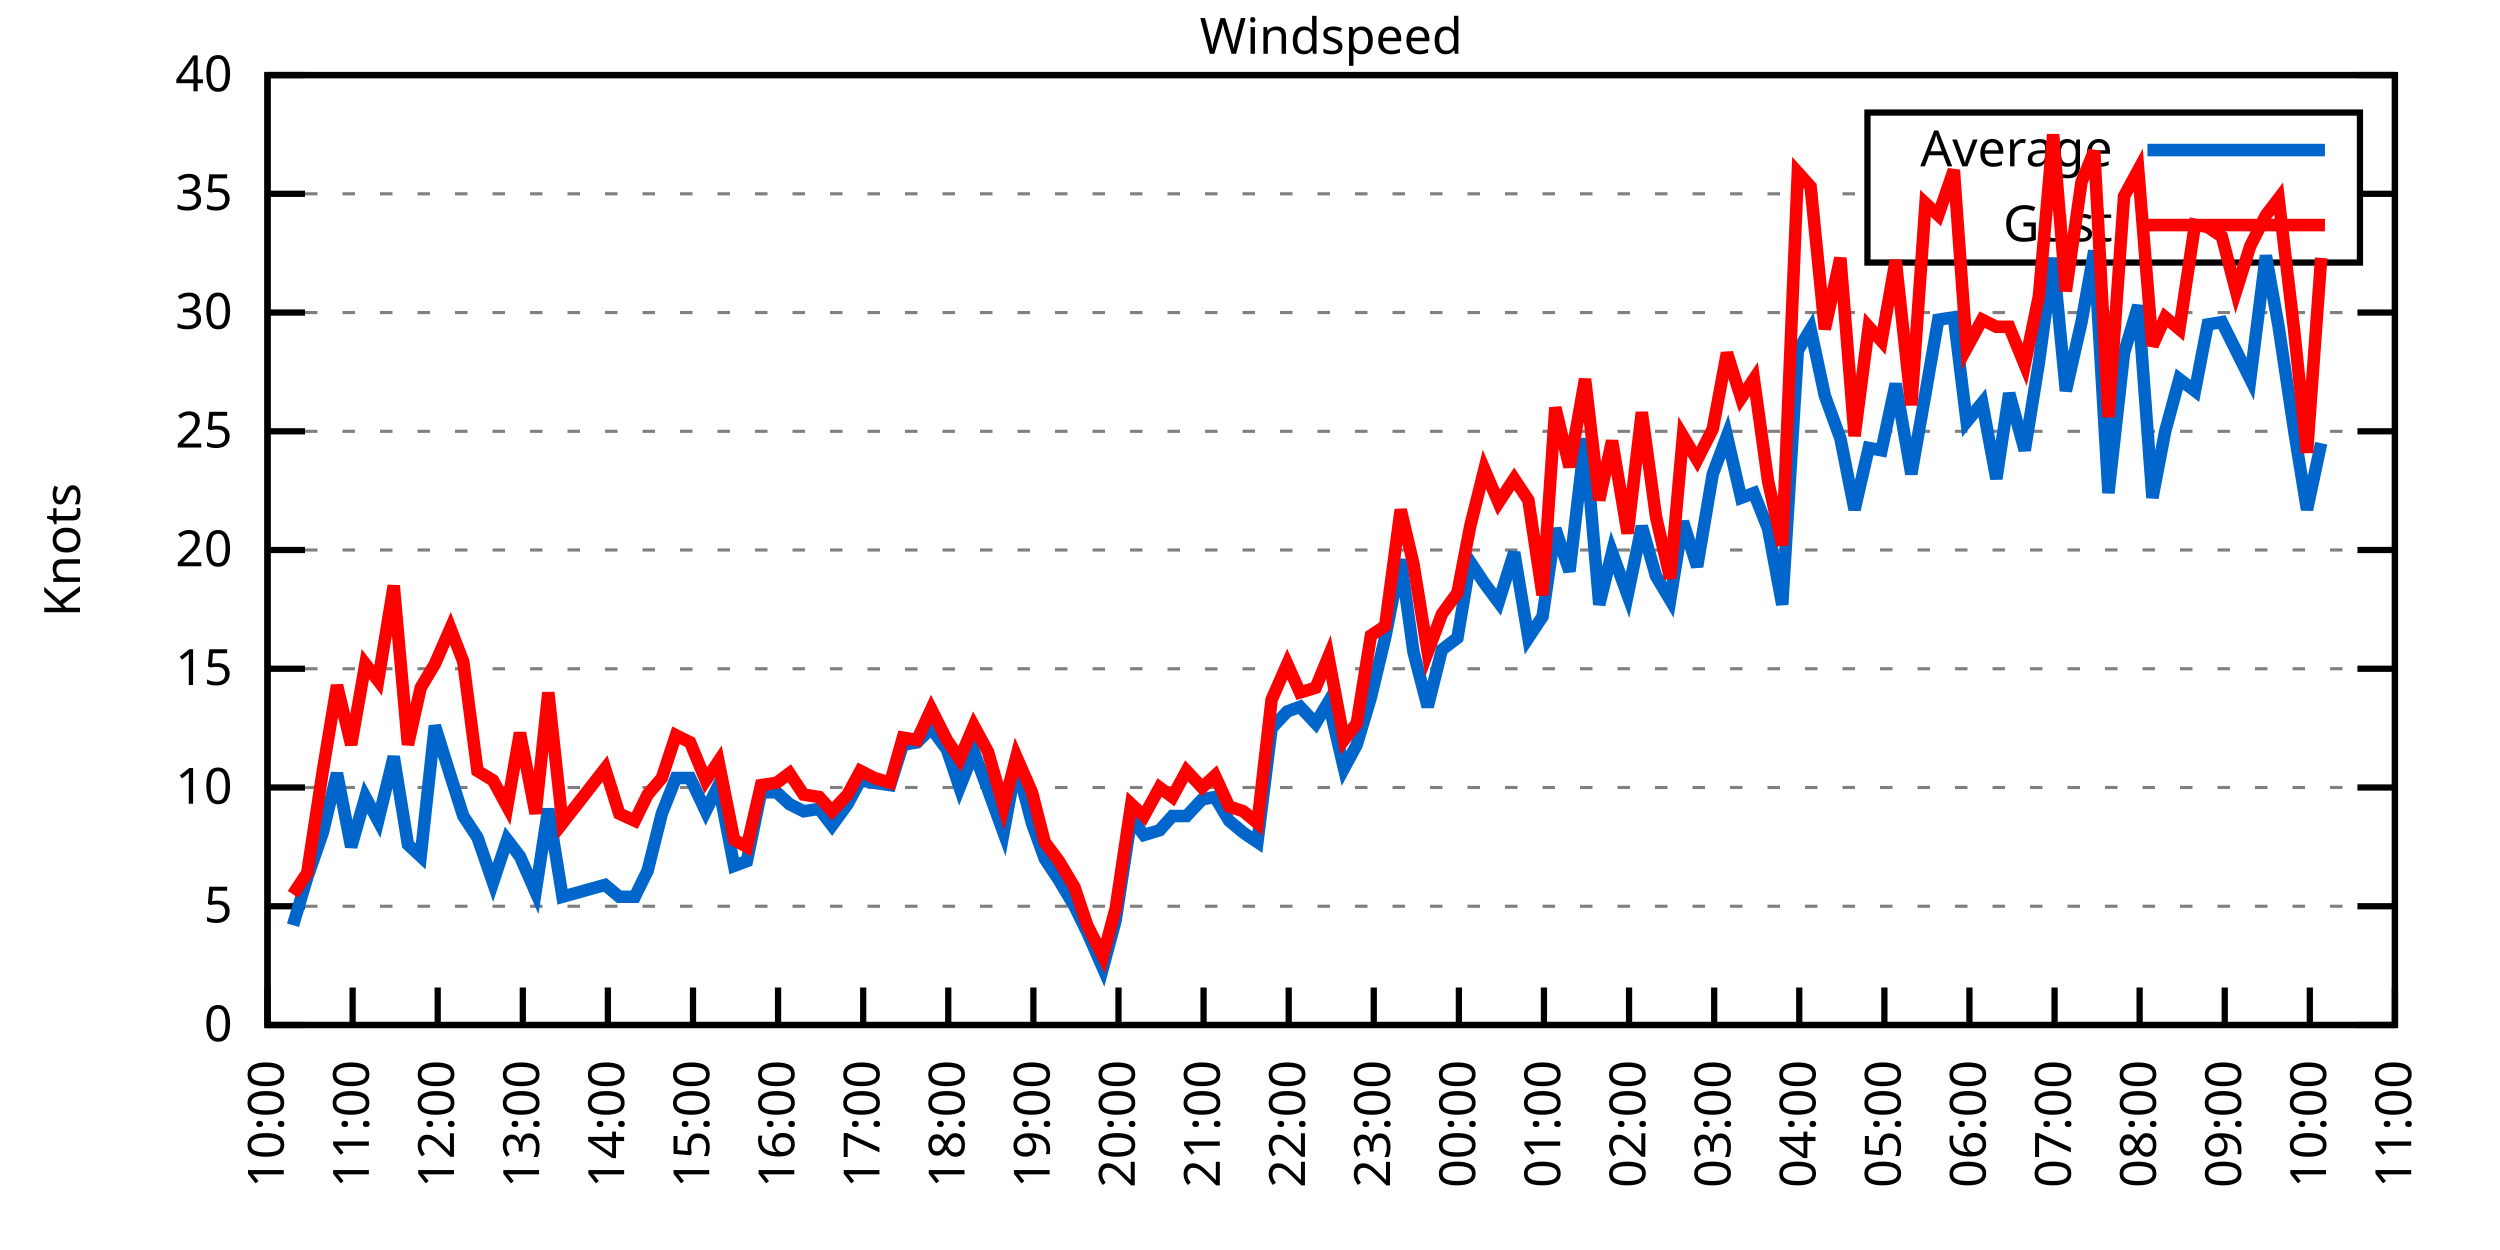
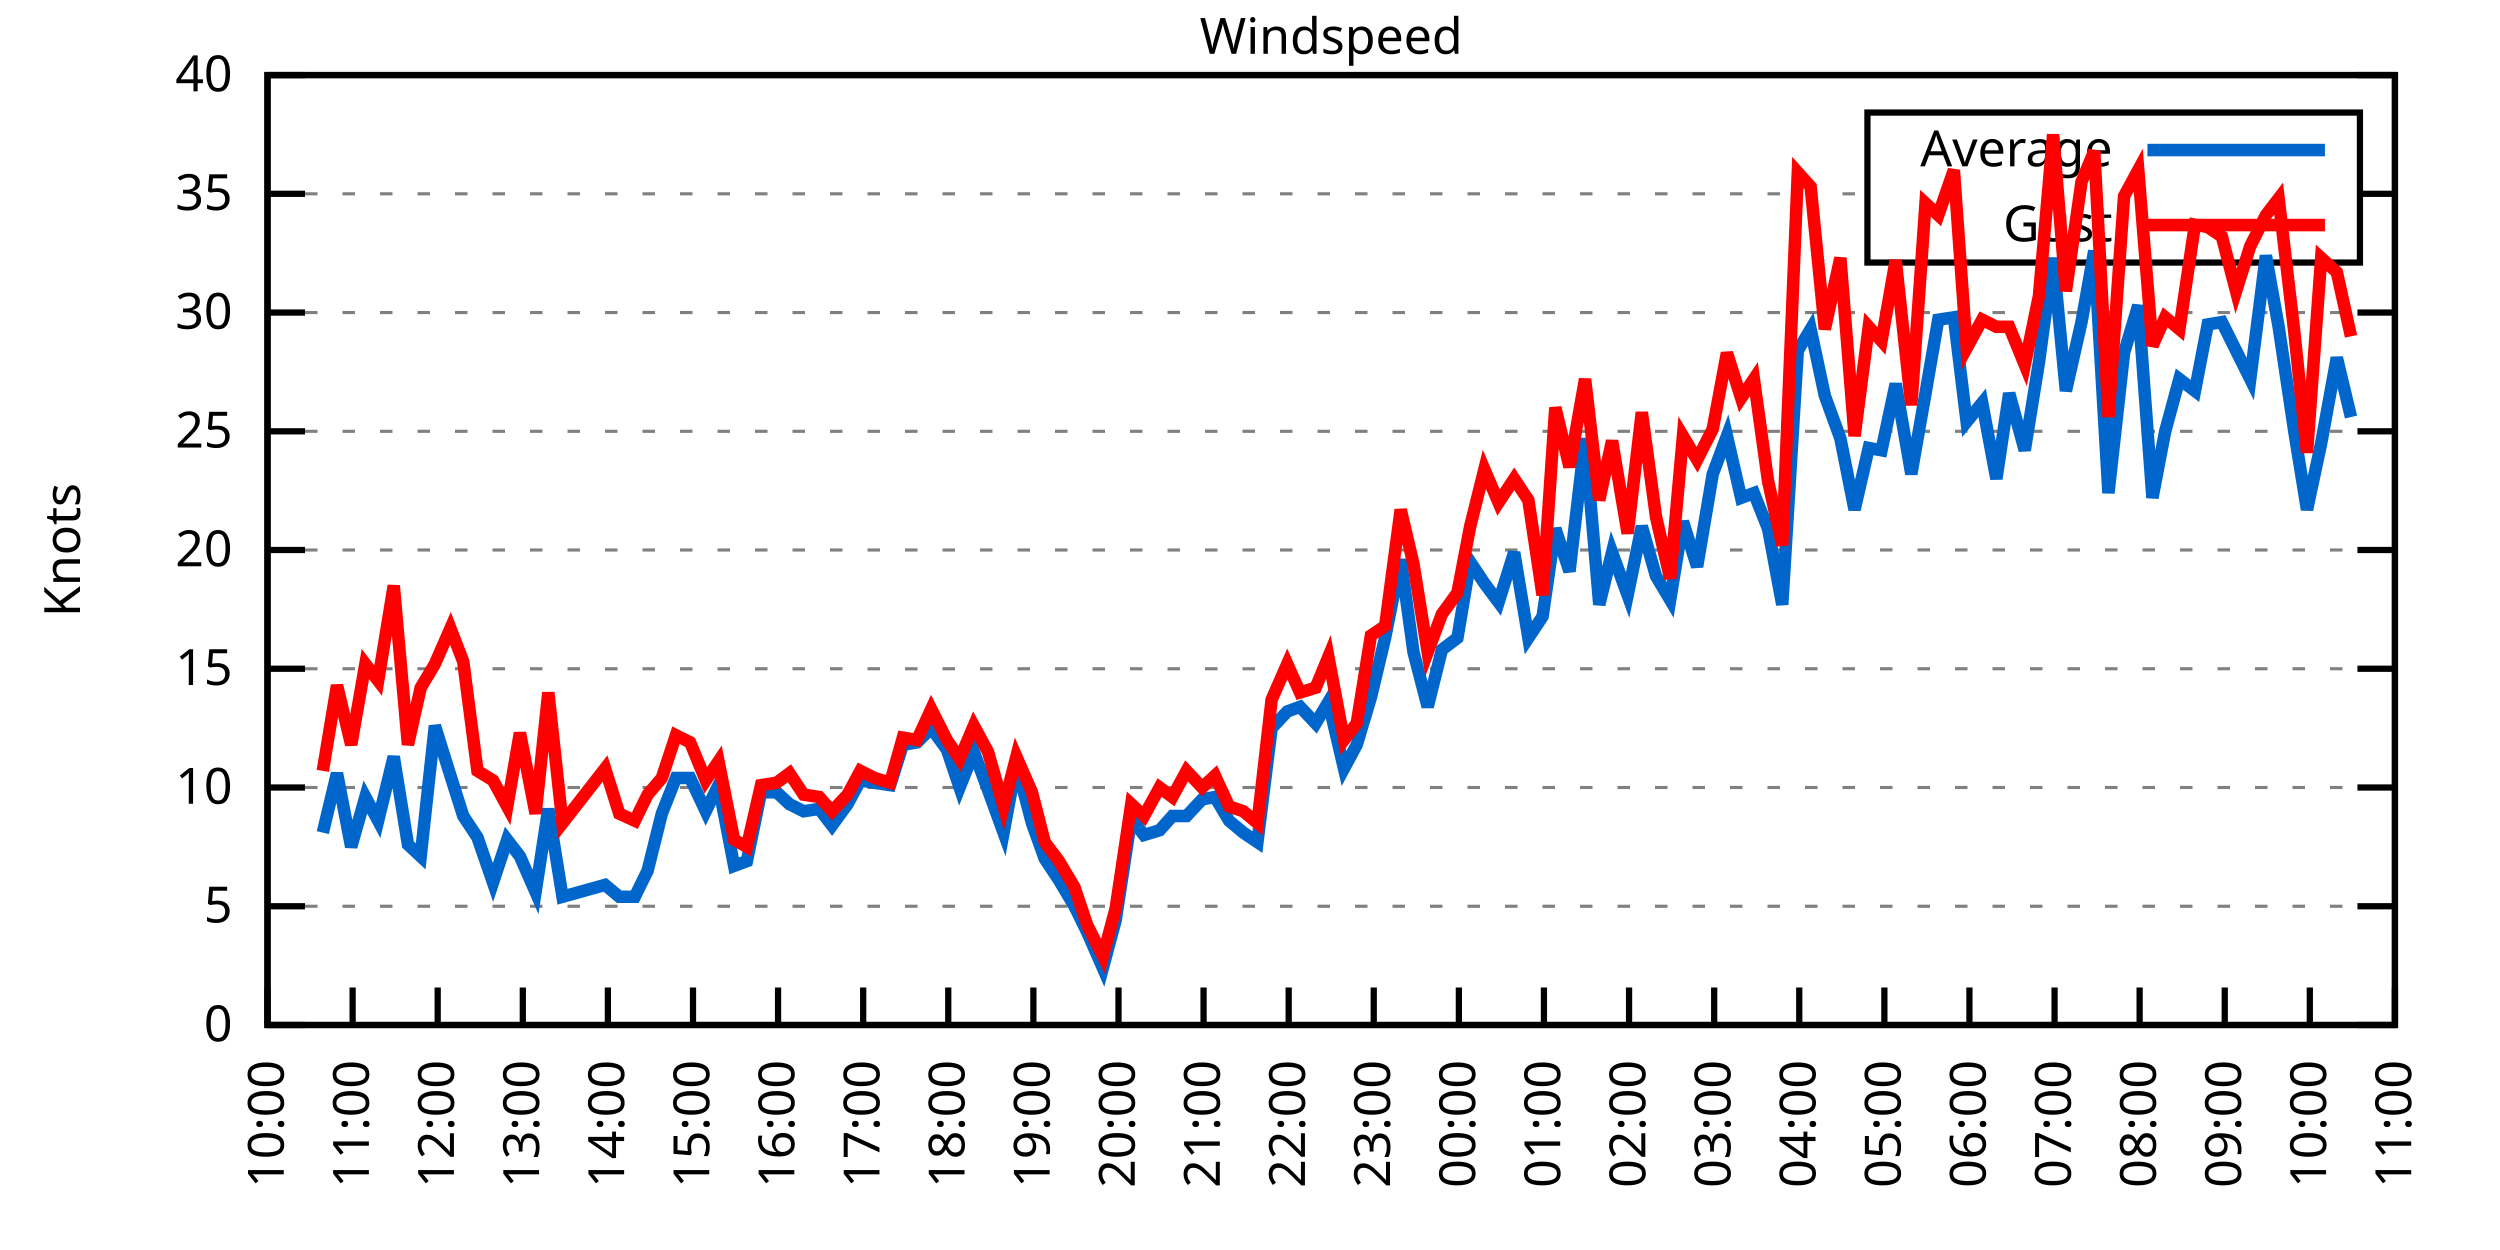
<svg xmlns="http://www.w3.org/2000/svg" xmlns:xlink="http://www.w3.org/1999/xlink" width="400" height="200" viewBox="0 0 400 200">
  <g id="gnuplot_canvas">
    <rect x="0" y="0" width="400" height="200" fill="none" />
    <defs>
      <circle id="gpDot" r="0.5" stroke-width="0.5" stroke="currentColor" />
      <path id="gpPt0" stroke-width="0.333" stroke="currentColor" d="M-1,0 h2 M0,-1 v2" />
      <path id="gpPt1" stroke-width="0.333" stroke="currentColor" d="M-1,-1 L1,1 M1,-1 L-1,1" />
      <path id="gpPt2" stroke-width="0.333" stroke="currentColor" d="M-1,0 L1,0 M0,-1 L0,1 M-1,-1 L1,1 M-1,1 L1,-1" />
      <rect id="gpPt3" stroke-width="0.333" stroke="currentColor" x="-1" y="-1" width="2" height="2" />
      <rect id="gpPt4" stroke-width="0.333" stroke="currentColor" fill="currentColor" x="-1" y="-1" width="2" height="2" />
      <circle id="gpPt5" stroke-width="0.333" stroke="currentColor" cx="0" cy="0" r="1" />
      <use xlink:href="#gpPt5" id="gpPt6" fill="currentColor" stroke="none" />
      <path id="gpPt7" stroke-width="0.333" stroke="currentColor" d="M0,-1.33 L-1.33,0.67 L1.33,0.67 z" />
      <use xlink:href="#gpPt7" id="gpPt8" fill="currentColor" stroke="none" />
      <use xlink:href="#gpPt7" id="gpPt9" stroke="currentColor" transform="rotate(180)" />
      <use xlink:href="#gpPt9" id="gpPt10" fill="currentColor" stroke="none" />
      <use xlink:href="#gpPt3" id="gpPt11" stroke="currentColor" transform="rotate(45)" />
      <use xlink:href="#gpPt11" id="gpPt12" fill="currentColor" stroke="none" />
      <path id="gpPt13" stroke-width="0.333" stroke="currentColor" d="M0,1.330 L1.265,0.411 L0.782,-1.067 L-0.782,-1.076 L-1.265,0.411 z" />
      <use xlink:href="#gpPt13" id="gpPt14" fill="currentColor" stroke="none" />
      <filter id="textbox" filterUnits="objectBoundingBox" x="0" y="0" height="1" width="1">
        <feFlood flood-color="white" flood-opacity="1" result="bgnd" />
        <feComposite in="SourceGraphic" in2="bgnd" operator="atop" />
      </filter>
      <filter id="greybox" filterUnits="objectBoundingBox" x="0" y="0" height="1" width="1">
        <feFlood flood-color="lightgrey" flood-opacity="1" result="grey" />
        <feComposite in="SourceGraphic" in2="grey" operator="atop" />
      </filter>
    </defs>
    <g fill="none" color="white" stroke="currentColor" stroke-width="1.00" stroke-linecap="butt" stroke-linejoin="miter">
</g>
    <g fill="none" color="black" stroke="currentColor" stroke-width="1.00" stroke-linecap="butt" stroke-linejoin="miter">
      <g stroke="none" shape-rendering="crispEdges">
        <polygon fill="rgb(255, 255, 255)" points="42.80,164.00 383.18,164.00 383.18,12.02 42.80,12.02 " />
      </g>
    </g>
    <g fill="none" color="black" stroke="currentColor" stroke-width="1.00" stroke-linecap="butt" stroke-linejoin="miter">
</g>
    <g fill="none" color="black" stroke="black" stroke-width="0.50" stroke-linecap="butt" stroke-linejoin="miter">
</g>
    <g fill="none" color="gray" stroke="currentColor" stroke-width="0.50" stroke-linecap="butt" stroke-linejoin="miter">
      <path stroke="gray" stroke-dasharray="2,4" class="gridline" d="M42.80,164.00 L383.19,164.00  " />
    </g>
    <g fill="none" color="gray" stroke="gray" stroke-width="1.00" stroke-linecap="butt" stroke-linejoin="miter">
</g>
    <g fill="none" color="black" stroke="currentColor" stroke-width="1.00" stroke-linecap="butt" stroke-linejoin="miter">
      <path stroke="black" d="M42.80,164.00 L48.80,164.00 M383.19,164.00 L377.19,164.00  " />
      <g transform="translate(37.20,166.60)" stroke="none" fill="black" font-family="Sans" font-size="8.00" text-anchor="end">
        <text>
          <tspan font-family="Sans"> 0</tspan>
        </text>
      </g>
    </g>
    <g fill="none" color="black" stroke="currentColor" stroke-width="1.00" stroke-linecap="butt" stroke-linejoin="miter">
</g>
    <g fill="none" color="black" stroke="black" stroke-width="0.50" stroke-linecap="butt" stroke-linejoin="miter">
</g>
    <g fill="none" color="gray" stroke="currentColor" stroke-width="0.50" stroke-linecap="butt" stroke-linejoin="miter">
      <path stroke="gray" stroke-dasharray="2,4" class="gridline" d="M42.80,145.00 L383.19,145.00  " />
    </g>
    <g fill="none" color="gray" stroke="gray" stroke-width="1.00" stroke-linecap="butt" stroke-linejoin="miter">
</g>
    <g fill="none" color="black" stroke="currentColor" stroke-width="1.00" stroke-linecap="butt" stroke-linejoin="miter">
      <path stroke="black" d="M42.80,145.00 L48.80,145.00 M383.19,145.00 L377.19,145.00  " />
      <g transform="translate(37.20,147.60)" stroke="none" fill="black" font-family="Sans" font-size="8.00" text-anchor="end">
        <text>
          <tspan font-family="Sans"> 5</tspan>
        </text>
      </g>
    </g>
    <g fill="none" color="black" stroke="currentColor" stroke-width="1.00" stroke-linecap="butt" stroke-linejoin="miter">
</g>
    <g fill="none" color="black" stroke="black" stroke-width="0.50" stroke-linecap="butt" stroke-linejoin="miter">
</g>
    <g fill="none" color="gray" stroke="currentColor" stroke-width="0.50" stroke-linecap="butt" stroke-linejoin="miter">
      <path stroke="gray" stroke-dasharray="2,4" class="gridline" d="M42.80,126.00 L383.19,126.00  " />
    </g>
    <g fill="none" color="gray" stroke="gray" stroke-width="1.00" stroke-linecap="butt" stroke-linejoin="miter">
</g>
    <g fill="none" color="black" stroke="currentColor" stroke-width="1.00" stroke-linecap="butt" stroke-linejoin="miter">
      <path stroke="black" d="M42.80,126.00 L48.80,126.00 M383.19,126.00 L377.19,126.00  " />
      <g transform="translate(37.20,128.60)" stroke="none" fill="black" font-family="Sans" font-size="8.00" text-anchor="end">
        <text>
          <tspan font-family="Sans"> 10</tspan>
        </text>
      </g>
    </g>
    <g fill="none" color="black" stroke="currentColor" stroke-width="1.00" stroke-linecap="butt" stroke-linejoin="miter">
</g>
    <g fill="none" color="black" stroke="black" stroke-width="0.50" stroke-linecap="butt" stroke-linejoin="miter">
</g>
    <g fill="none" color="gray" stroke="currentColor" stroke-width="0.50" stroke-linecap="butt" stroke-linejoin="miter">
      <path stroke="gray" stroke-dasharray="2,4" class="gridline" d="M42.80,107.00 L383.19,107.00  " />
    </g>
    <g fill="none" color="gray" stroke="gray" stroke-width="1.00" stroke-linecap="butt" stroke-linejoin="miter">
</g>
    <g fill="none" color="black" stroke="currentColor" stroke-width="1.00" stroke-linecap="butt" stroke-linejoin="miter">
      <path stroke="black" d="M42.80,107.00 L48.80,107.00 M383.19,107.00 L377.19,107.00  " />
      <g transform="translate(37.20,109.60)" stroke="none" fill="black" font-family="Sans" font-size="8.00" text-anchor="end">
        <text>
          <tspan font-family="Sans"> 15</tspan>
        </text>
      </g>
    </g>
    <g fill="none" color="black" stroke="currentColor" stroke-width="1.00" stroke-linecap="butt" stroke-linejoin="miter">
</g>
    <g fill="none" color="black" stroke="black" stroke-width="0.50" stroke-linecap="butt" stroke-linejoin="miter">
</g>
    <g fill="none" color="gray" stroke="currentColor" stroke-width="0.50" stroke-linecap="butt" stroke-linejoin="miter">
      <path stroke="gray" stroke-dasharray="2,4" class="gridline" d="M42.80,88.00 L383.19,88.00  " />
    </g>
    <g fill="none" color="gray" stroke="gray" stroke-width="1.00" stroke-linecap="butt" stroke-linejoin="miter">
</g>
    <g fill="none" color="black" stroke="currentColor" stroke-width="1.00" stroke-linecap="butt" stroke-linejoin="miter">
      <path stroke="black" d="M42.80,88.00 L48.80,88.00 M383.19,88.00 L377.19,88.00  " />
      <g transform="translate(37.20,90.60)" stroke="none" fill="black" font-family="Sans" font-size="8.00" text-anchor="end">
        <text>
          <tspan font-family="Sans"> 20</tspan>
        </text>
      </g>
    </g>
    <g fill="none" color="black" stroke="currentColor" stroke-width="1.00" stroke-linecap="butt" stroke-linejoin="miter">
</g>
    <g fill="none" color="black" stroke="black" stroke-width="0.50" stroke-linecap="butt" stroke-linejoin="miter">
</g>
    <g fill="none" color="gray" stroke="currentColor" stroke-width="0.50" stroke-linecap="butt" stroke-linejoin="miter">
      <path stroke="gray" stroke-dasharray="2,4" class="gridline" d="M42.80,69.01 L383.19,69.01  " />
    </g>
    <g fill="none" color="gray" stroke="gray" stroke-width="1.00" stroke-linecap="butt" stroke-linejoin="miter">
</g>
    <g fill="none" color="black" stroke="currentColor" stroke-width="1.00" stroke-linecap="butt" stroke-linejoin="miter">
      <path stroke="black" d="M42.80,69.01 L48.80,69.01 M383.19,69.01 L377.19,69.01  " />
      <g transform="translate(37.20,71.61)" stroke="none" fill="black" font-family="Sans" font-size="8.00" text-anchor="end">
        <text>
          <tspan font-family="Sans"> 25</tspan>
        </text>
      </g>
    </g>
    <g fill="none" color="black" stroke="currentColor" stroke-width="1.00" stroke-linecap="butt" stroke-linejoin="miter">
</g>
    <g fill="none" color="black" stroke="black" stroke-width="0.50" stroke-linecap="butt" stroke-linejoin="miter">
</g>
    <g fill="none" color="gray" stroke="currentColor" stroke-width="0.50" stroke-linecap="butt" stroke-linejoin="miter">
      <path stroke="gray" stroke-dasharray="2,4" class="gridline" d="M42.80,50.01 L383.19,50.01  " />
    </g>
    <g fill="none" color="gray" stroke="gray" stroke-width="1.00" stroke-linecap="butt" stroke-linejoin="miter">
</g>
    <g fill="none" color="black" stroke="currentColor" stroke-width="1.00" stroke-linecap="butt" stroke-linejoin="miter">
      <path stroke="black" d="M42.80,50.01 L48.80,50.01 M383.19,50.01 L377.19,50.01  " />
      <g transform="translate(37.20,52.61)" stroke="none" fill="black" font-family="Sans" font-size="8.00" text-anchor="end">
        <text>
          <tspan font-family="Sans"> 30</tspan>
        </text>
      </g>
    </g>
    <g fill="none" color="black" stroke="currentColor" stroke-width="1.00" stroke-linecap="butt" stroke-linejoin="miter">
</g>
    <g fill="none" color="black" stroke="black" stroke-width="0.50" stroke-linecap="butt" stroke-linejoin="miter">
</g>
    <g fill="none" color="gray" stroke="currentColor" stroke-width="0.50" stroke-linecap="butt" stroke-linejoin="miter">
      <path stroke="gray" stroke-dasharray="2,4" class="gridline" d="M42.80,31.01 L298.79,31.01 M377.59,31.01 L383.19,31.01  " />
    </g>
    <g fill="none" color="gray" stroke="gray" stroke-width="1.00" stroke-linecap="butt" stroke-linejoin="miter">
</g>
    <g fill="none" color="black" stroke="currentColor" stroke-width="1.00" stroke-linecap="butt" stroke-linejoin="miter">
      <path stroke="black" d="M42.80,31.01 L48.80,31.01 M383.19,31.01 L377.19,31.01  " />
      <g transform="translate(37.20,33.61)" stroke="none" fill="black" font-family="Sans" font-size="8.00" text-anchor="end">
        <text>
          <tspan font-family="Sans"> 35</tspan>
        </text>
      </g>
    </g>
    <g fill="none" color="black" stroke="currentColor" stroke-width="1.00" stroke-linecap="butt" stroke-linejoin="miter">
</g>
    <g fill="none" color="black" stroke="black" stroke-width="0.50" stroke-linecap="butt" stroke-linejoin="miter">
</g>
    <g fill="none" color="gray" stroke="currentColor" stroke-width="0.50" stroke-linecap="butt" stroke-linejoin="miter">
      <path stroke="gray" stroke-dasharray="2,4" class="gridline" d="M42.80,12.01 L383.19,12.01  " />
    </g>
    <g fill="none" color="gray" stroke="gray" stroke-width="1.00" stroke-linecap="butt" stroke-linejoin="miter">
</g>
    <g fill="none" color="black" stroke="currentColor" stroke-width="1.00" stroke-linecap="butt" stroke-linejoin="miter">
      <path stroke="black" d="M42.80,12.01 L48.80,12.01 M383.19,12.01 L377.19,12.01  " />
      <g transform="translate(37.20,14.61)" stroke="none" fill="black" font-family="Sans" font-size="8.00" text-anchor="end">
        <text>
          <tspan font-family="Sans"> 40</tspan>
        </text>
      </g>
    </g>
    <g fill="none" color="black" stroke="currentColor" stroke-width="1.00" stroke-linecap="butt" stroke-linejoin="miter">
      <path stroke="black" d="M42.80,164.00 L42.80,158.00  " />
      <g transform="translate(45.40,169.60) rotate(270.00)" stroke="none" fill="black" font-family="Sans" font-size="8.00" text-anchor="end">
        <text>
          <tspan font-family="Sans">10:00</tspan>
        </text>
      </g>
    </g>
    <g fill="none" color="black" stroke="currentColor" stroke-width="1.00" stroke-linecap="butt" stroke-linejoin="miter">
      <path stroke="black" d="M56.42,164.00 L56.42,158.00  " />
      <g transform="translate(59.02,169.60) rotate(270.00)" stroke="none" fill="black" font-family="Sans" font-size="8.00" text-anchor="end">
        <text>
          <tspan font-family="Sans">11:00</tspan>
        </text>
      </g>
    </g>
    <g fill="none" color="black" stroke="currentColor" stroke-width="1.00" stroke-linecap="butt" stroke-linejoin="miter">
      <path stroke="black" d="M70.03,164.00 L70.03,158.00  " />
      <g transform="translate(72.63,169.60) rotate(270.00)" stroke="none" fill="black" font-family="Sans" font-size="8.00" text-anchor="end">
        <text>
          <tspan font-family="Sans">12:00</tspan>
        </text>
      </g>
    </g>
    <g fill="none" color="black" stroke="currentColor" stroke-width="1.00" stroke-linecap="butt" stroke-linejoin="miter">
      <path stroke="black" d="M83.65,164.00 L83.65,158.00  " />
      <g transform="translate(86.25,169.60) rotate(270.00)" stroke="none" fill="black" font-family="Sans" font-size="8.00" text-anchor="end">
        <text>
          <tspan font-family="Sans">13:00</tspan>
        </text>
      </g>
    </g>
    <g fill="none" color="black" stroke="currentColor" stroke-width="1.00" stroke-linecap="butt" stroke-linejoin="miter">
      <path stroke="black" d="M97.26,164.00 L97.26,158.00  " />
      <g transform="translate(99.86,169.60) rotate(270.00)" stroke="none" fill="black" font-family="Sans" font-size="8.00" text-anchor="end">
        <text>
          <tspan font-family="Sans">14:00</tspan>
        </text>
      </g>
    </g>
    <g fill="none" color="black" stroke="currentColor" stroke-width="1.00" stroke-linecap="butt" stroke-linejoin="miter">
      <path stroke="black" d="M110.88,164.00 L110.88,158.00  " />
      <g transform="translate(113.48,169.60) rotate(270.00)" stroke="none" fill="black" font-family="Sans" font-size="8.00" text-anchor="end">
        <text>
          <tspan font-family="Sans">15:00</tspan>
        </text>
      </g>
    </g>
    <g fill="none" color="black" stroke="currentColor" stroke-width="1.00" stroke-linecap="butt" stroke-linejoin="miter">
      <path stroke="black" d="M124.49,164.00 L124.49,158.00  " />
      <g transform="translate(127.09,169.60) rotate(270.00)" stroke="none" fill="black" font-family="Sans" font-size="8.00" text-anchor="end">
        <text>
          <tspan font-family="Sans">16:00</tspan>
        </text>
      </g>
    </g>
    <g fill="none" color="black" stroke="currentColor" stroke-width="1.00" stroke-linecap="butt" stroke-linejoin="miter">
      <path stroke="black" d="M138.11,164.00 L138.11,158.00  " />
      <g transform="translate(140.71,169.60) rotate(270.00)" stroke="none" fill="black" font-family="Sans" font-size="8.00" text-anchor="end">
        <text>
          <tspan font-family="Sans">17:00</tspan>
        </text>
      </g>
    </g>
    <g fill="none" color="black" stroke="currentColor" stroke-width="1.00" stroke-linecap="butt" stroke-linejoin="miter">
      <path stroke="black" d="M151.72,164.00 L151.72,158.00  " />
      <g transform="translate(154.32,169.60) rotate(270.00)" stroke="none" fill="black" font-family="Sans" font-size="8.00" text-anchor="end">
        <text>
          <tspan font-family="Sans">18:00</tspan>
        </text>
      </g>
    </g>
    <g fill="none" color="black" stroke="currentColor" stroke-width="1.00" stroke-linecap="butt" stroke-linejoin="miter">
      <path stroke="black" d="M165.34,164.00 L165.34,158.00  " />
      <g transform="translate(167.94,169.60) rotate(270.00)" stroke="none" fill="black" font-family="Sans" font-size="8.00" text-anchor="end">
        <text>
          <tspan font-family="Sans">19:00</tspan>
        </text>
      </g>
    </g>
    <g fill="none" color="black" stroke="currentColor" stroke-width="1.00" stroke-linecap="butt" stroke-linejoin="miter">
      <path stroke="black" d="M178.96,164.00 L178.96,158.00  " />
      <g transform="translate(181.56,169.60) rotate(270.00)" stroke="none" fill="black" font-family="Sans" font-size="8.00" text-anchor="end">
        <text>
          <tspan font-family="Sans">20:00</tspan>
        </text>
      </g>
    </g>
    <g fill="none" color="black" stroke="currentColor" stroke-width="1.00" stroke-linecap="butt" stroke-linejoin="miter">
      <path stroke="black" d="M192.57,164.00 L192.57,158.00  " />
      <g transform="translate(195.17,169.60) rotate(270.00)" stroke="none" fill="black" font-family="Sans" font-size="8.00" text-anchor="end">
        <text>
          <tspan font-family="Sans">21:00</tspan>
        </text>
      </g>
    </g>
    <g fill="none" color="black" stroke="currentColor" stroke-width="1.00" stroke-linecap="butt" stroke-linejoin="miter">
      <path stroke="black" d="M206.19,164.00 L206.19,158.00  " />
      <g transform="translate(208.79,169.60) rotate(270.00)" stroke="none" fill="black" font-family="Sans" font-size="8.00" text-anchor="end">
        <text>
          <tspan font-family="Sans">22:00</tspan>
        </text>
      </g>
    </g>
    <g fill="none" color="black" stroke="currentColor" stroke-width="1.00" stroke-linecap="butt" stroke-linejoin="miter">
      <path stroke="black" d="M219.80,164.00 L219.80,158.00  " />
      <g transform="translate(222.40,169.60) rotate(270.00)" stroke="none" fill="black" font-family="Sans" font-size="8.00" text-anchor="end">
        <text>
          <tspan font-family="Sans">23:00</tspan>
        </text>
      </g>
    </g>
    <g fill="none" color="black" stroke="currentColor" stroke-width="1.00" stroke-linecap="butt" stroke-linejoin="miter">
      <path stroke="black" d="M233.42,164.00 L233.42,158.00  " />
      <g transform="translate(236.02,169.60) rotate(270.00)" stroke="none" fill="black" font-family="Sans" font-size="8.00" text-anchor="end">
        <text>
          <tspan font-family="Sans">00:00</tspan>
        </text>
      </g>
    </g>
    <g fill="none" color="black" stroke="currentColor" stroke-width="1.00" stroke-linecap="butt" stroke-linejoin="miter">
      <path stroke="black" d="M247.03,164.00 L247.03,158.00  " />
      <g transform="translate(249.63,169.60) rotate(270.00)" stroke="none" fill="black" font-family="Sans" font-size="8.00" text-anchor="end">
        <text>
          <tspan font-family="Sans">01:00</tspan>
        </text>
      </g>
    </g>
    <g fill="none" color="black" stroke="currentColor" stroke-width="1.00" stroke-linecap="butt" stroke-linejoin="miter">
      <path stroke="black" d="M260.65,164.00 L260.65,158.00  " />
      <g transform="translate(263.25,169.60) rotate(270.00)" stroke="none" fill="black" font-family="Sans" font-size="8.00" text-anchor="end">
        <text>
          <tspan font-family="Sans">02:00</tspan>
        </text>
      </g>
    </g>
    <g fill="none" color="black" stroke="currentColor" stroke-width="1.00" stroke-linecap="butt" stroke-linejoin="miter">
      <path stroke="black" d="M274.27,164.00 L274.27,158.00  " />
      <g transform="translate(276.87,169.60) rotate(270.00)" stroke="none" fill="black" font-family="Sans" font-size="8.00" text-anchor="end">
        <text>
          <tspan font-family="Sans">03:00</tspan>
        </text>
      </g>
    </g>
    <g fill="none" color="black" stroke="currentColor" stroke-width="1.00" stroke-linecap="butt" stroke-linejoin="miter">
      <path stroke="black" d="M287.88,164.00 L287.88,158.00  " />
      <g transform="translate(290.48,169.60) rotate(270.00)" stroke="none" fill="black" font-family="Sans" font-size="8.00" text-anchor="end">
        <text>
          <tspan font-family="Sans">04:00</tspan>
        </text>
      </g>
    </g>
    <g fill="none" color="black" stroke="currentColor" stroke-width="1.00" stroke-linecap="butt" stroke-linejoin="miter">
      <path stroke="black" d="M301.50,164.00 L301.50,158.00  " />
      <g transform="translate(304.10,169.60) rotate(270.00)" stroke="none" fill="black" font-family="Sans" font-size="8.00" text-anchor="end">
        <text>
          <tspan font-family="Sans">05:00</tspan>
        </text>
      </g>
    </g>
    <g fill="none" color="black" stroke="currentColor" stroke-width="1.00" stroke-linecap="butt" stroke-linejoin="miter">
      <path stroke="black" d="M315.11,164.00 L315.11,158.00  " />
      <g transform="translate(317.71,169.60) rotate(270.00)" stroke="none" fill="black" font-family="Sans" font-size="8.00" text-anchor="end">
        <text>
          <tspan font-family="Sans">06:00</tspan>
        </text>
      </g>
    </g>
    <g fill="none" color="black" stroke="currentColor" stroke-width="1.00" stroke-linecap="butt" stroke-linejoin="miter">
      <path stroke="black" d="M328.73,164.00 L328.73,158.00  " />
      <g transform="translate(331.33,169.60) rotate(270.00)" stroke="none" fill="black" font-family="Sans" font-size="8.00" text-anchor="end">
        <text>
          <tspan font-family="Sans">07:00</tspan>
        </text>
      </g>
    </g>
    <g fill="none" color="black" stroke="currentColor" stroke-width="1.00" stroke-linecap="butt" stroke-linejoin="miter">
      <path stroke="black" d="M342.34,164.00 L342.34,158.00  " />
      <g transform="translate(344.94,169.60) rotate(270.00)" stroke="none" fill="black" font-family="Sans" font-size="8.00" text-anchor="end">
        <text>
          <tspan font-family="Sans">08:00</tspan>
        </text>
      </g>
    </g>
    <g fill="none" color="black" stroke="currentColor" stroke-width="1.00" stroke-linecap="butt" stroke-linejoin="miter">
      <path stroke="black" d="M355.96,164.00 L355.96,158.00  " />
      <g transform="translate(358.56,169.60) rotate(270.00)" stroke="none" fill="black" font-family="Sans" font-size="8.00" text-anchor="end">
        <text>
          <tspan font-family="Sans">09:00</tspan>
        </text>
      </g>
    </g>
    <g fill="none" color="black" stroke="currentColor" stroke-width="1.00" stroke-linecap="butt" stroke-linejoin="miter">
      <path stroke="black" d="M369.57,164.00 L369.57,158.00  " />
      <g transform="translate(372.17,169.60) rotate(270.00)" stroke="none" fill="black" font-family="Sans" font-size="8.00" text-anchor="end">
        <text>
          <tspan font-family="Sans">10:00</tspan>
        </text>
      </g>
    </g>
    <g fill="none" color="black" stroke="currentColor" stroke-width="1.00" stroke-linecap="butt" stroke-linejoin="miter">
      <path stroke="black" d="M383.19,164.00 L383.19,158.00  " />
      <g transform="translate(385.79,169.60) rotate(270.00)" stroke="none" fill="black" font-family="Sans" font-size="8.00" text-anchor="end">
        <text>
          <tspan font-family="Sans">11:00</tspan>
        </text>
      </g>
    </g>
    <g fill="none" color="black" stroke="currentColor" stroke-width="1.00" stroke-linecap="butt" stroke-linejoin="miter">
</g>
    <g fill="none" color="black" stroke="currentColor" stroke-width="1.00" stroke-linecap="butt" stroke-linejoin="miter">
      <path stroke="black" d="M42.80,12.01 L42.80,164.00 L383.19,164.00 L383.19,12.01 L42.80,12.01 Z  " />
    </g>
    <g fill="none" color="black" stroke="currentColor" stroke-width="1.00" stroke-linecap="butt" stroke-linejoin="miter">
</g>
    <g fill="none" color="black" stroke="currentColor" stroke-width="1.00" stroke-linecap="butt" stroke-linejoin="miter">
      <path stroke="black" d="M298.79,42.01 L298.79,18.01 L377.59,18.01 L377.59,42.01 L298.79,42.01 Z  " />
    </g>
    <g id="Windspeed_plot_1">
      <g fill="none" color="white" stroke="black" stroke-width="2.00" stroke-linecap="butt" stroke-linejoin="miter">
</g>
      <g fill="none" color="black" stroke="currentColor" stroke-width="2.00" stroke-linecap="butt" stroke-linejoin="miter">
        <g transform="translate(337.99,26.61)" stroke="none" fill="black" font-family="Sans" font-size="8.00" text-anchor="end">
          <text>
            <tspan font-family="Sans">Average</tspan>
          </text>
        </g>
      </g>
      <g fill="none" color="black" stroke="currentColor" stroke-width="2.00" stroke-linecap="butt" stroke-linejoin="miter">
-         <path stroke="rgb(  0, 102, 204)" d="M343.59,24.01 L371.99,24.01 M46.88,148.04 L49.15,140.44 L51.65,133.22 L53.92,123.72 L56.19,135.50 L58.46,127.52   L60.50,131.32 L63.00,121.06 L65.27,135.12 L67.31,137.02 L69.58,116.12 L72.07,124.10 L74.12,130.56 L76.39,133.98   L78.88,141.20 L81.15,134.36 L83.19,137.02 L85.69,142.72 L87.73,129.42 L90.00,143.48 L96.81,141.58 L99.08,143.48   L101.57,143.48 L103.62,139.30 L105.89,130.18 L108.15,124.48 L110.42,124.48 L112.92,129.80 L114.96,125.62 L117.46,138.54   L119.50,137.78 L121.77,126.76 L124.27,126.76 L126.31,128.66 L128.58,129.80 L131.07,129.42 L133.12,132.08 L135.61,128.66   L137.66,124.86 L139.92,125.24 L142.42,125.62 L144.46,119.16 L146.73,118.78 L149.00,116.50 L151.50,119.92 L153.54,126.00   L155.81,120.30 L158.08,126.38 L160.57,133.22 L162.62,122.20 L165.11,131.70 L167.16,137.40 L169.43,140.82 L171.92,145.00   L173.96,149.18 L176.46,154.88 L178.50,147.28 L181.00,130.94 L183.04,133.60 L185.54,132.84 L187.58,130.56 L189.85,130.56   L192.34,127.90 L194.39,127.52 L196.66,131.32 L198.93,133.22 L201.19,134.74 L203.46,116.50 L205.96,113.84 L208.00,113.08   L210.50,115.74 L212.54,112.32 L215.04,122.96 L217.08,119.16 L219.35,111.56 L221.62,102.06 L224.11,89.52 L226.16,104.34   L228.43,113.08 L230.70,103.96 L233.19,102.06 L235.23,89.90 L237.50,93.32 L239.77,96.36 L242.27,88.38 L244.54,102.06   L246.81,98.64 L248.85,84.59 L251.12,91.42 L253.61,70.15 L255.88,96.74 L257.93,88.38 L260.42,95.22 L262.69,84.21   L264.96,92.18 L267.23,95.98 L269.27,83.45 L271.54,90.66 L274.04,75.85 L276.31,69.77 L278.58,79.65 L280.62,78.89   L282.89,84.59 L285.16,96.74 L287.65,56.09 L289.70,52.67 L291.97,63.31 L294.46,70.15 L296.73,81.55 L299.00,71.67   L301.04,72.05 L303.31,61.41 L305.81,75.85 L308.08,62.93 L310.12,51.15 L312.62,50.77 L314.66,67.49 L317.15,64.45   L319.42,76.61 L321.47,62.93 L323.96,72.05 L326.23,57.99 L328.50,41.27 L330.54,62.55 L333.04,51.53 L335.08,40.13   L337.35,78.89 L339.85,56.47 L342.12,48.87 L344.39,79.65 L346.43,69.01 L348.70,60.65 L351.19,62.55 L353.24,51.91   L355.50,51.53 L357.77,56.09 L360.04,60.65 L362.54,40.89 L364.58,52.29 L367.08,69.01 L369.12,81.55 L371.39,70.91    " />
+         <path stroke="rgb(  0, 102, 204)" d="M343.59,24.01 L371.99,24.01 M51.65,133.22 L53.92,123.72 L56.19,135.50 L58.46,127.52 L60.50,131.32 L63.00,121.06   L65.27,135.12 L67.31,137.02 L69.58,116.12 L72.07,124.10 L74.12,130.56 L76.39,133.98 L78.88,141.20 L81.15,134.36   L83.19,137.02 L85.69,142.72 L87.73,129.42 L90.00,143.48 L96.81,141.58 L99.08,143.48 L101.57,143.48 L103.62,139.30   L105.89,130.18 L108.15,124.48 L110.42,124.48 L112.92,129.80 L114.96,125.62 L117.46,138.54 L119.50,137.78 L121.77,126.76   L124.27,126.76 L126.31,128.66 L128.58,129.80 L131.07,129.42 L133.12,132.08 L135.61,128.66 L137.66,124.86 L139.92,125.24   L142.42,125.62 L144.46,119.16 L146.73,118.78 L149.00,116.50 L151.50,119.92 L153.54,126.00 L155.81,120.30 L158.08,126.38   L160.57,133.22 L162.62,122.20 L165.11,131.70 L167.16,137.40 L169.43,140.82 L171.92,145.00 L173.96,149.18 L176.46,154.88   L178.50,147.28 L181.00,130.94 L183.04,133.60 L185.54,132.84 L187.58,130.56 L189.85,130.56 L192.34,127.90 L194.39,127.52   L196.66,131.32 L198.93,133.22 L201.19,134.74 L203.46,116.50 L205.96,113.84 L208.00,113.08 L210.50,115.74 L212.54,112.32   L215.04,122.96 L217.08,119.16 L219.35,111.56 L221.62,102.06 L224.11,89.52 L226.16,104.34 L228.43,113.08 L230.70,103.96   L233.19,102.06 L235.23,89.90 L237.50,93.32 L239.77,96.36 L242.27,88.38 L244.54,102.06 L246.81,98.64 L248.85,84.59   L251.12,91.42 L253.61,70.15 L255.88,96.74 L257.93,88.38 L260.42,95.22 L262.69,84.21 L264.96,92.18 L267.23,95.98   L269.27,83.45 L271.54,90.66 L274.04,75.85 L276.31,69.77 L278.58,79.65 L280.62,78.89 L282.89,84.59 L285.16,96.74   L287.65,56.09 L289.70,52.67 L291.97,63.31 L294.46,70.15 L296.73,81.55 L299.00,71.67 L301.04,72.05 L303.31,61.41   L305.81,75.85 L308.08,62.93 L310.12,51.15 L312.62,50.77 L314.66,67.49 L317.15,64.45 L319.42,76.61 L321.47,62.93   L323.96,72.05 L326.23,57.99 L328.50,41.27 L330.54,62.55 L333.04,51.53 L335.08,40.13 L337.35,78.89 L339.85,56.47   L342.12,48.87 L344.39,79.65 L346.43,69.01 L348.70,60.65 L351.19,62.55 L353.24,51.91 L355.50,51.53 L357.77,56.09   L360.04,60.65 L362.54,40.89 L364.58,52.29 L367.08,69.01 L369.12,81.55 L371.39,70.91 L373.89,57.23 L376.16,66.73    " />
      </g>
    </g>
    <g id="Windspeed_plot_2">
      <g fill="none" color="black" stroke="currentColor" stroke-width="2.00" stroke-linecap="butt" stroke-linejoin="miter">
        <g transform="translate(337.99,38.61)" stroke="none" fill="black" font-family="Sans" font-size="8.00" text-anchor="end">
          <text>
            <tspan font-family="Sans">Gust</tspan>
          </text>
        </g>
      </g>
      <g fill="none" color="black" stroke="currentColor" stroke-width="2.00" stroke-linecap="butt" stroke-linejoin="miter">
-         <path stroke="rgb(255,   0,   0)" d="M343.59,36.01 L371.99,36.01 M46.88,143.10 L49.15,139.68 L51.65,123.34 L53.92,109.66 L56.19,119.16 L58.46,106.24   L60.50,108.90 L63.00,93.70 L65.27,119.16 L67.31,110.04 L69.58,106.24 L72.07,100.54 L74.12,105.86 L76.39,123.34   L78.88,124.86 L81.15,129.04 L83.19,117.26 L85.69,130.18 L87.73,110.80 L90.00,131.70 L96.81,122.96 L99.08,130.18   L101.57,131.32 L103.62,127.14 L105.89,124.48 L108.15,117.64 L110.42,118.78 L112.92,124.86 L114.96,121.82 L117.46,134.36   L119.50,135.50 L121.77,125.62 L124.27,125.24 L126.31,123.72 L128.58,127.14 L131.07,127.52 L133.12,129.80 L135.61,127.14   L137.66,123.34 L139.92,124.48 L142.42,125.24 L144.46,118.02 L146.73,118.40 L149.00,113.46 L151.50,118.40 L153.54,121.44   L155.81,116.12 L158.08,120.30 L160.57,129.04 L162.62,121.06 L165.11,126.76 L167.16,134.74 L169.43,137.78 L171.92,141.96   L173.96,148.04 L176.46,152.98 L178.50,145.38 L181.00,128.66 L183.04,130.56 L185.54,126.00 L187.58,127.52 L189.85,123.34   L192.34,126.00 L194.39,124.10 L196.66,129.04 L198.93,129.80 L201.19,131.70 L203.46,111.94 L205.96,106.24 L208.00,110.80   L210.50,110.04 L212.54,105.10 L215.04,118.40 L217.08,115.74 L219.35,101.68 L221.62,100.16 L224.11,81.55 L226.16,90.28   L228.43,104.34 L230.70,98.26 L233.19,94.84 L235.23,84.21 L237.50,75.09 L239.77,80.41 L242.27,76.61 L244.54,80.03   L246.81,95.22 L248.85,65.21 L251.12,74.71 L253.61,60.65 L255.88,80.03 L257.93,70.53 L260.42,85.35 L262.69,65.97   L264.96,82.69 L267.23,92.56 L269.27,69.77 L271.54,73.57 L274.04,68.63 L276.31,56.47 L278.58,63.69 L280.62,60.65   L282.89,76.99 L285.16,87.25 L287.65,27.59 L289.70,29.87 L291.97,52.67 L294.46,41.27 L296.73,69.77 L299.00,52.29   L301.04,54.57 L303.31,41.65 L305.81,64.83 L308.08,32.53 L310.12,34.43 L312.62,27.21 L314.66,55.71 L317.15,51.15   L319.42,52.29 L321.47,52.29 L323.96,58.37 L326.23,47.35 L328.50,21.51 L330.54,46.59 L333.04,29.11 L335.08,24.17   L337.35,66.73 L339.85,31.39 L342.12,27.21 L344.39,55.33 L346.43,50.77 L348.70,52.67 L351.19,35.95 L353.24,36.33   L355.50,37.85 L357.77,46.59 L360.04,39.37 L362.54,34.43 L364.58,31.77 L367.08,53.05 L369.12,72.43 L371.39,41.27    " />
+         <path stroke="rgb(255,   0,   0)" d="M343.59,36.01 L371.99,36.01 M51.65,123.34 L53.92,109.66 L56.19,119.16 L58.46,106.24 L60.50,108.90 L63.00,93.70   L65.27,119.16 L67.31,110.04 L69.58,106.24 L72.07,100.54 L74.12,105.86 L76.39,123.34 L78.88,124.86 L81.15,129.04   L83.19,117.26 L85.69,130.18 L87.73,110.80 L90.00,131.70 L96.81,122.96 L99.08,130.18 L101.57,131.32 L103.62,127.14   L105.89,124.48 L108.15,117.64 L110.42,118.78 L112.92,124.86 L114.96,121.82 L117.46,134.36 L119.50,135.50 L121.77,125.62   L124.27,125.24 L126.31,123.72 L128.58,127.14 L131.07,127.52 L133.12,129.80 L135.61,127.14 L137.66,123.34 L139.92,124.48   L142.42,125.24 L144.46,118.02 L146.73,118.40 L149.00,113.46 L151.50,118.40 L153.54,121.44 L155.81,116.12 L158.08,120.30   L160.57,129.04 L162.62,121.06 L165.11,126.76 L167.16,134.74 L169.43,137.78 L171.92,141.96 L173.96,148.04 L176.46,152.98   L178.50,145.38 L181.00,128.66 L183.04,130.56 L185.54,126.00 L187.58,127.52 L189.85,123.34 L192.34,126.00 L194.39,124.10   L196.66,129.04 L198.93,129.80 L201.19,131.70 L203.46,111.94 L205.96,106.24 L208.00,110.80 L210.50,110.04 L212.54,105.10   L215.04,118.40 L217.08,115.74 L219.35,101.68 L221.62,100.16 L224.11,81.55 L226.16,90.28 L228.43,104.34 L230.70,98.26   L233.19,94.84 L235.23,84.21 L237.50,75.09 L239.77,80.41 L242.27,76.61 L244.54,80.03 L246.81,95.22 L248.85,65.21   L251.12,74.71 L253.61,60.65 L255.88,80.03 L257.93,70.53 L260.42,85.35 L262.69,65.97 L264.96,82.69 L267.23,92.56   L269.27,69.77 L271.54,73.57 L274.04,68.63 L276.31,56.47 L278.58,63.69 L280.62,60.65 L282.89,76.99 L285.16,87.25   L287.65,27.59 L289.70,29.87 L291.97,52.67 L294.46,41.27 L296.73,69.77 L299.00,52.29 L301.04,54.57 L303.31,41.65   L305.81,64.83 L308.08,32.53 L310.12,34.43 L312.62,27.21 L314.66,55.71 L317.15,51.15 L319.42,52.29 L321.47,52.29   L323.96,58.37 L326.23,47.35 L328.50,21.51 L330.54,46.59 L333.04,29.11 L335.08,24.17 L337.35,66.73 L339.85,31.39   L342.12,27.21 L344.39,55.33 L346.43,50.77 L348.70,52.67 L351.19,35.95 L353.24,36.33 L355.50,37.85 L357.77,46.59   L360.04,39.37 L362.54,34.43 L364.58,31.77 L367.08,53.05 L369.12,72.43 L371.39,41.27 L373.89,43.55 L376.16,53.81    " />
      </g>
    </g>
    <g fill="none" color="black" stroke="currentColor" stroke-width="2.00" stroke-linecap="butt" stroke-linejoin="miter">
</g>
    <g fill="none" color="black" stroke="black" stroke-width="1.00" stroke-linecap="butt" stroke-linejoin="miter">
</g>
    <g fill="none" color="black" stroke="currentColor" stroke-width="1.00" stroke-linecap="butt" stroke-linejoin="miter">
      <path stroke="black" d="M42.80,12.01 L42.80,164.00 L383.19,164.00 L383.19,12.01 L42.80,12.01 Z  " />
      <g transform="translate(12.80,88.01) rotate(270.00)" stroke="none" fill="black" font-family="Sans" font-size="8.00" text-anchor="middle">
        <text>
          <tspan font-family="Sans">Knots</tspan>
        </text>
      </g>
    </g>
    <g fill="none" color="black" stroke="currentColor" stroke-width="1.00" stroke-linecap="butt" stroke-linejoin="miter">
</g>
    <g fill="none" color="black" stroke="currentColor" stroke-width="1.00" stroke-linecap="butt" stroke-linejoin="miter">
      <g transform="translate(212.99,8.61)" stroke="none" fill="black" font-family="Sans" font-size="8.00" text-anchor="middle">
        <text>
          <tspan font-family="Sans">Windspeed</tspan>
        </text>
      </g>
    </g>
    <g fill="none" color="black" stroke="currentColor" stroke-width="1.00" stroke-linecap="butt" stroke-linejoin="miter">
</g>
  </g>
</svg>
